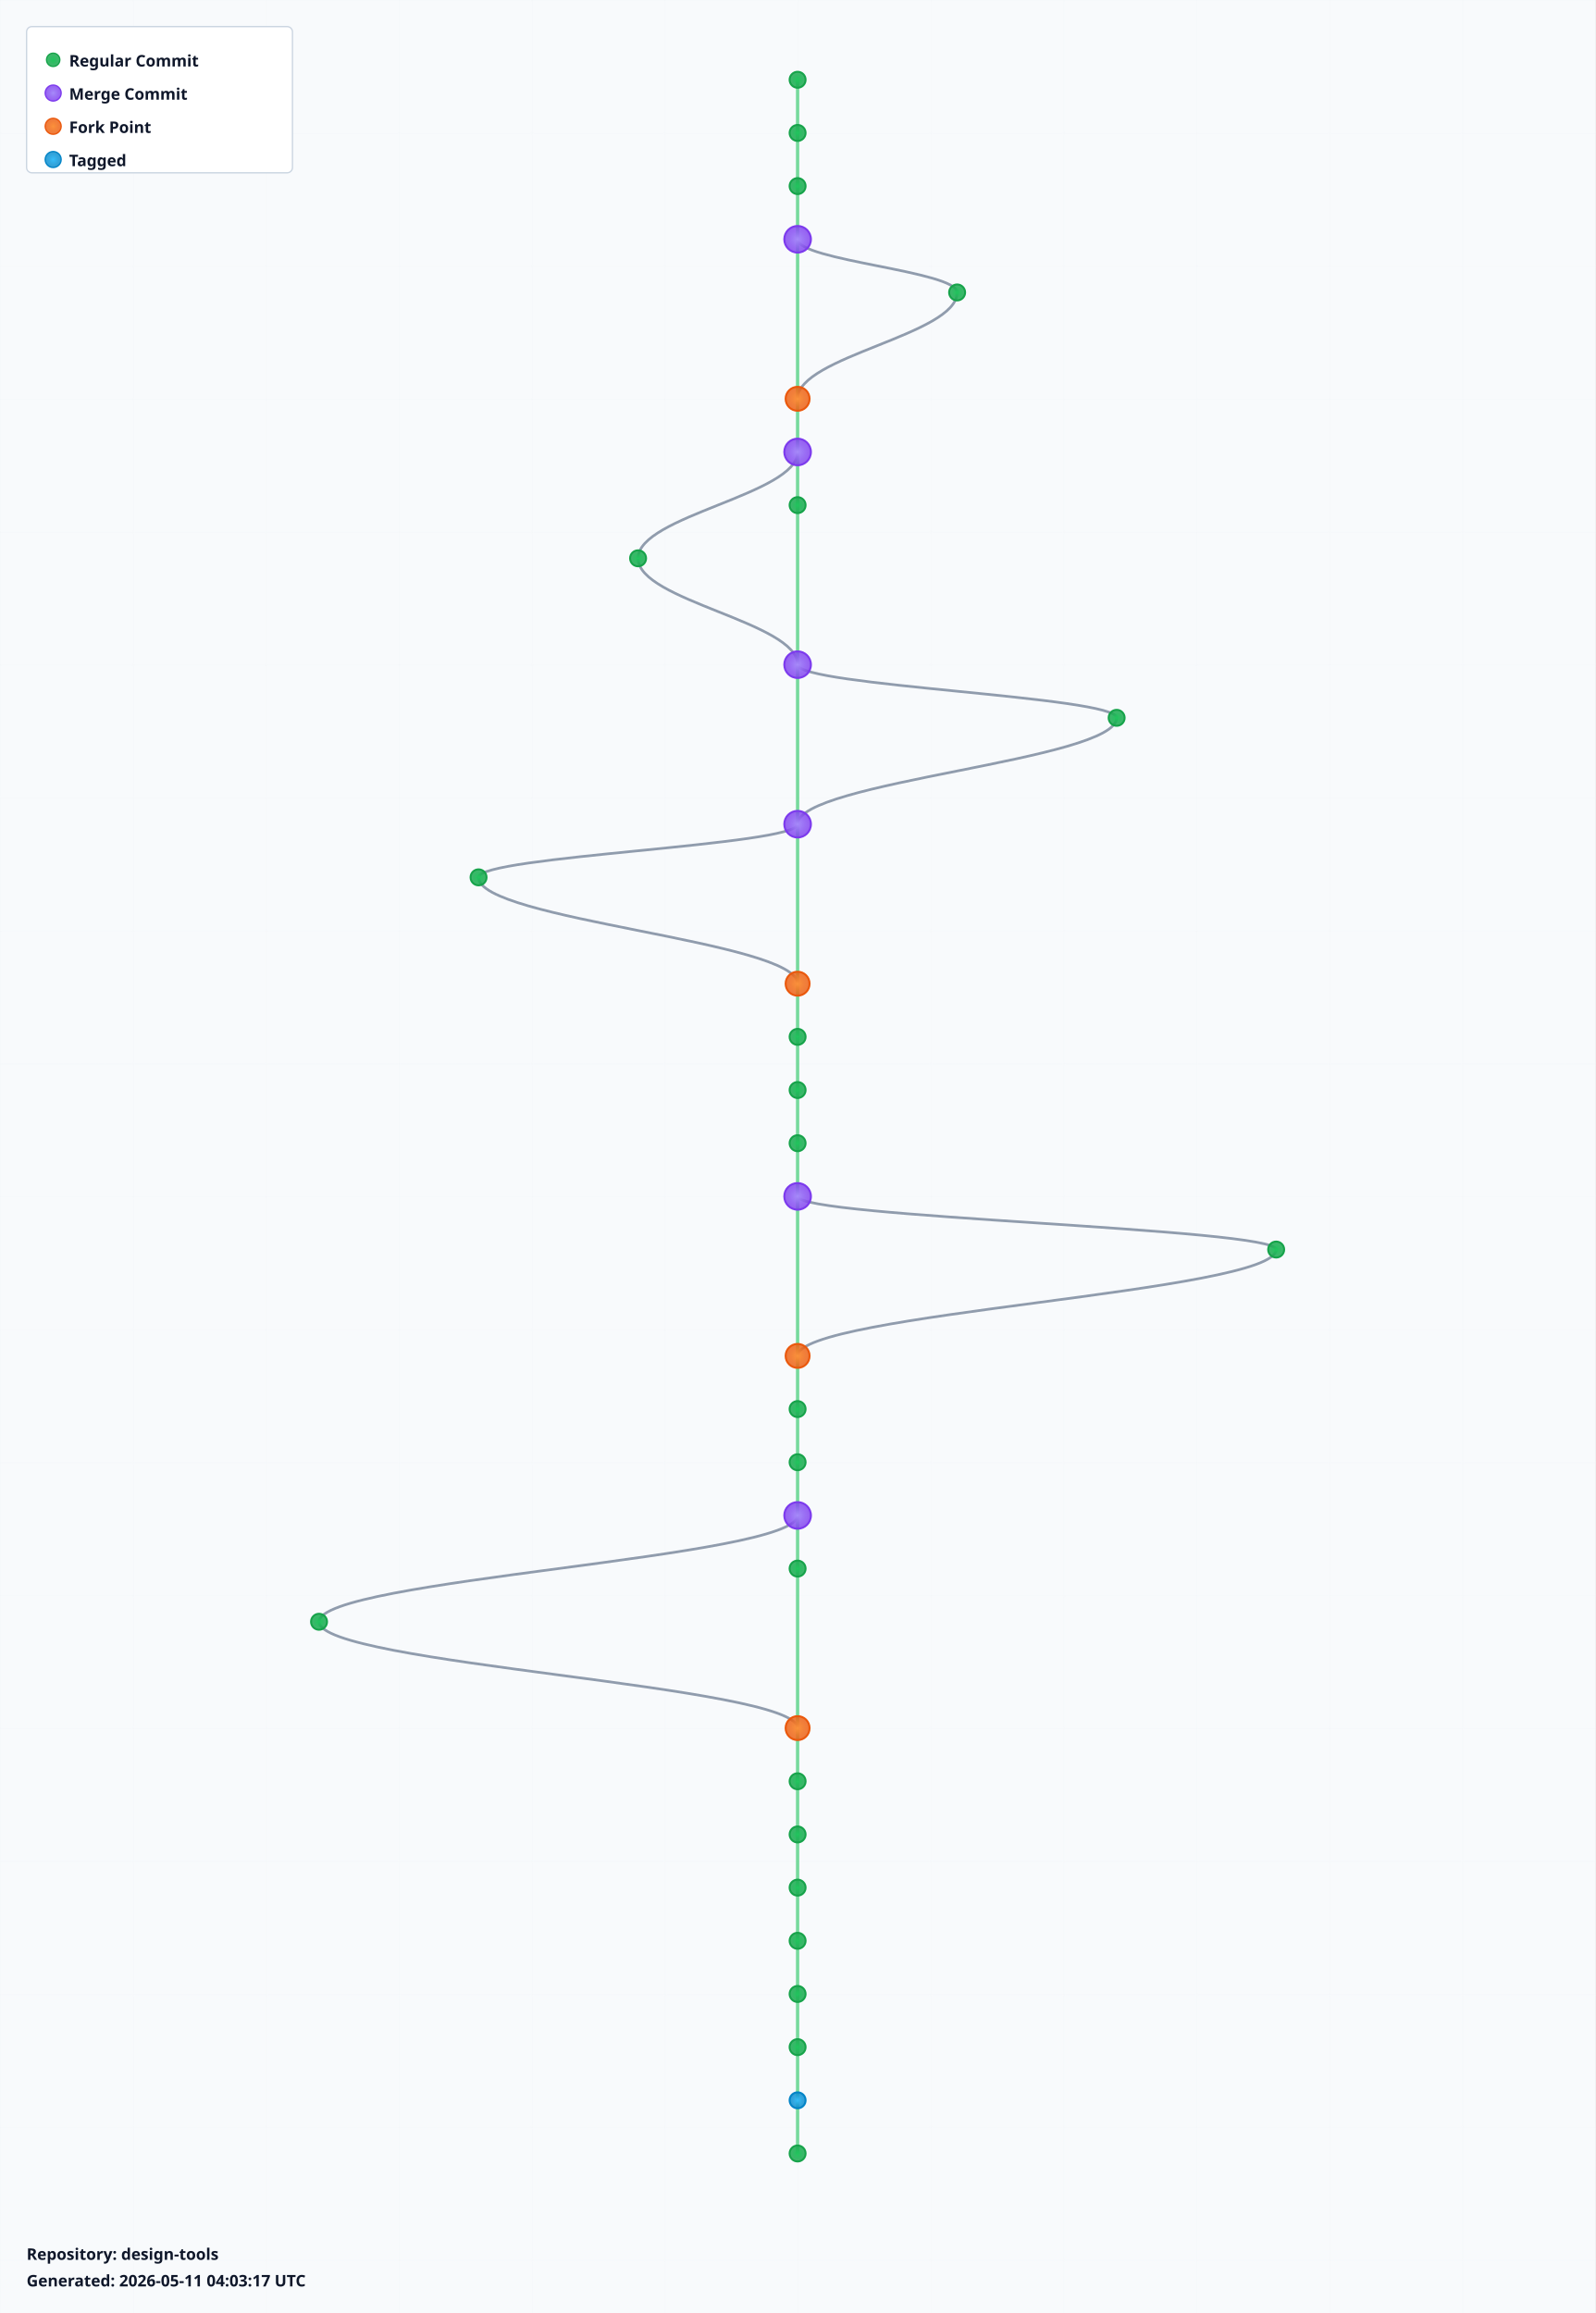
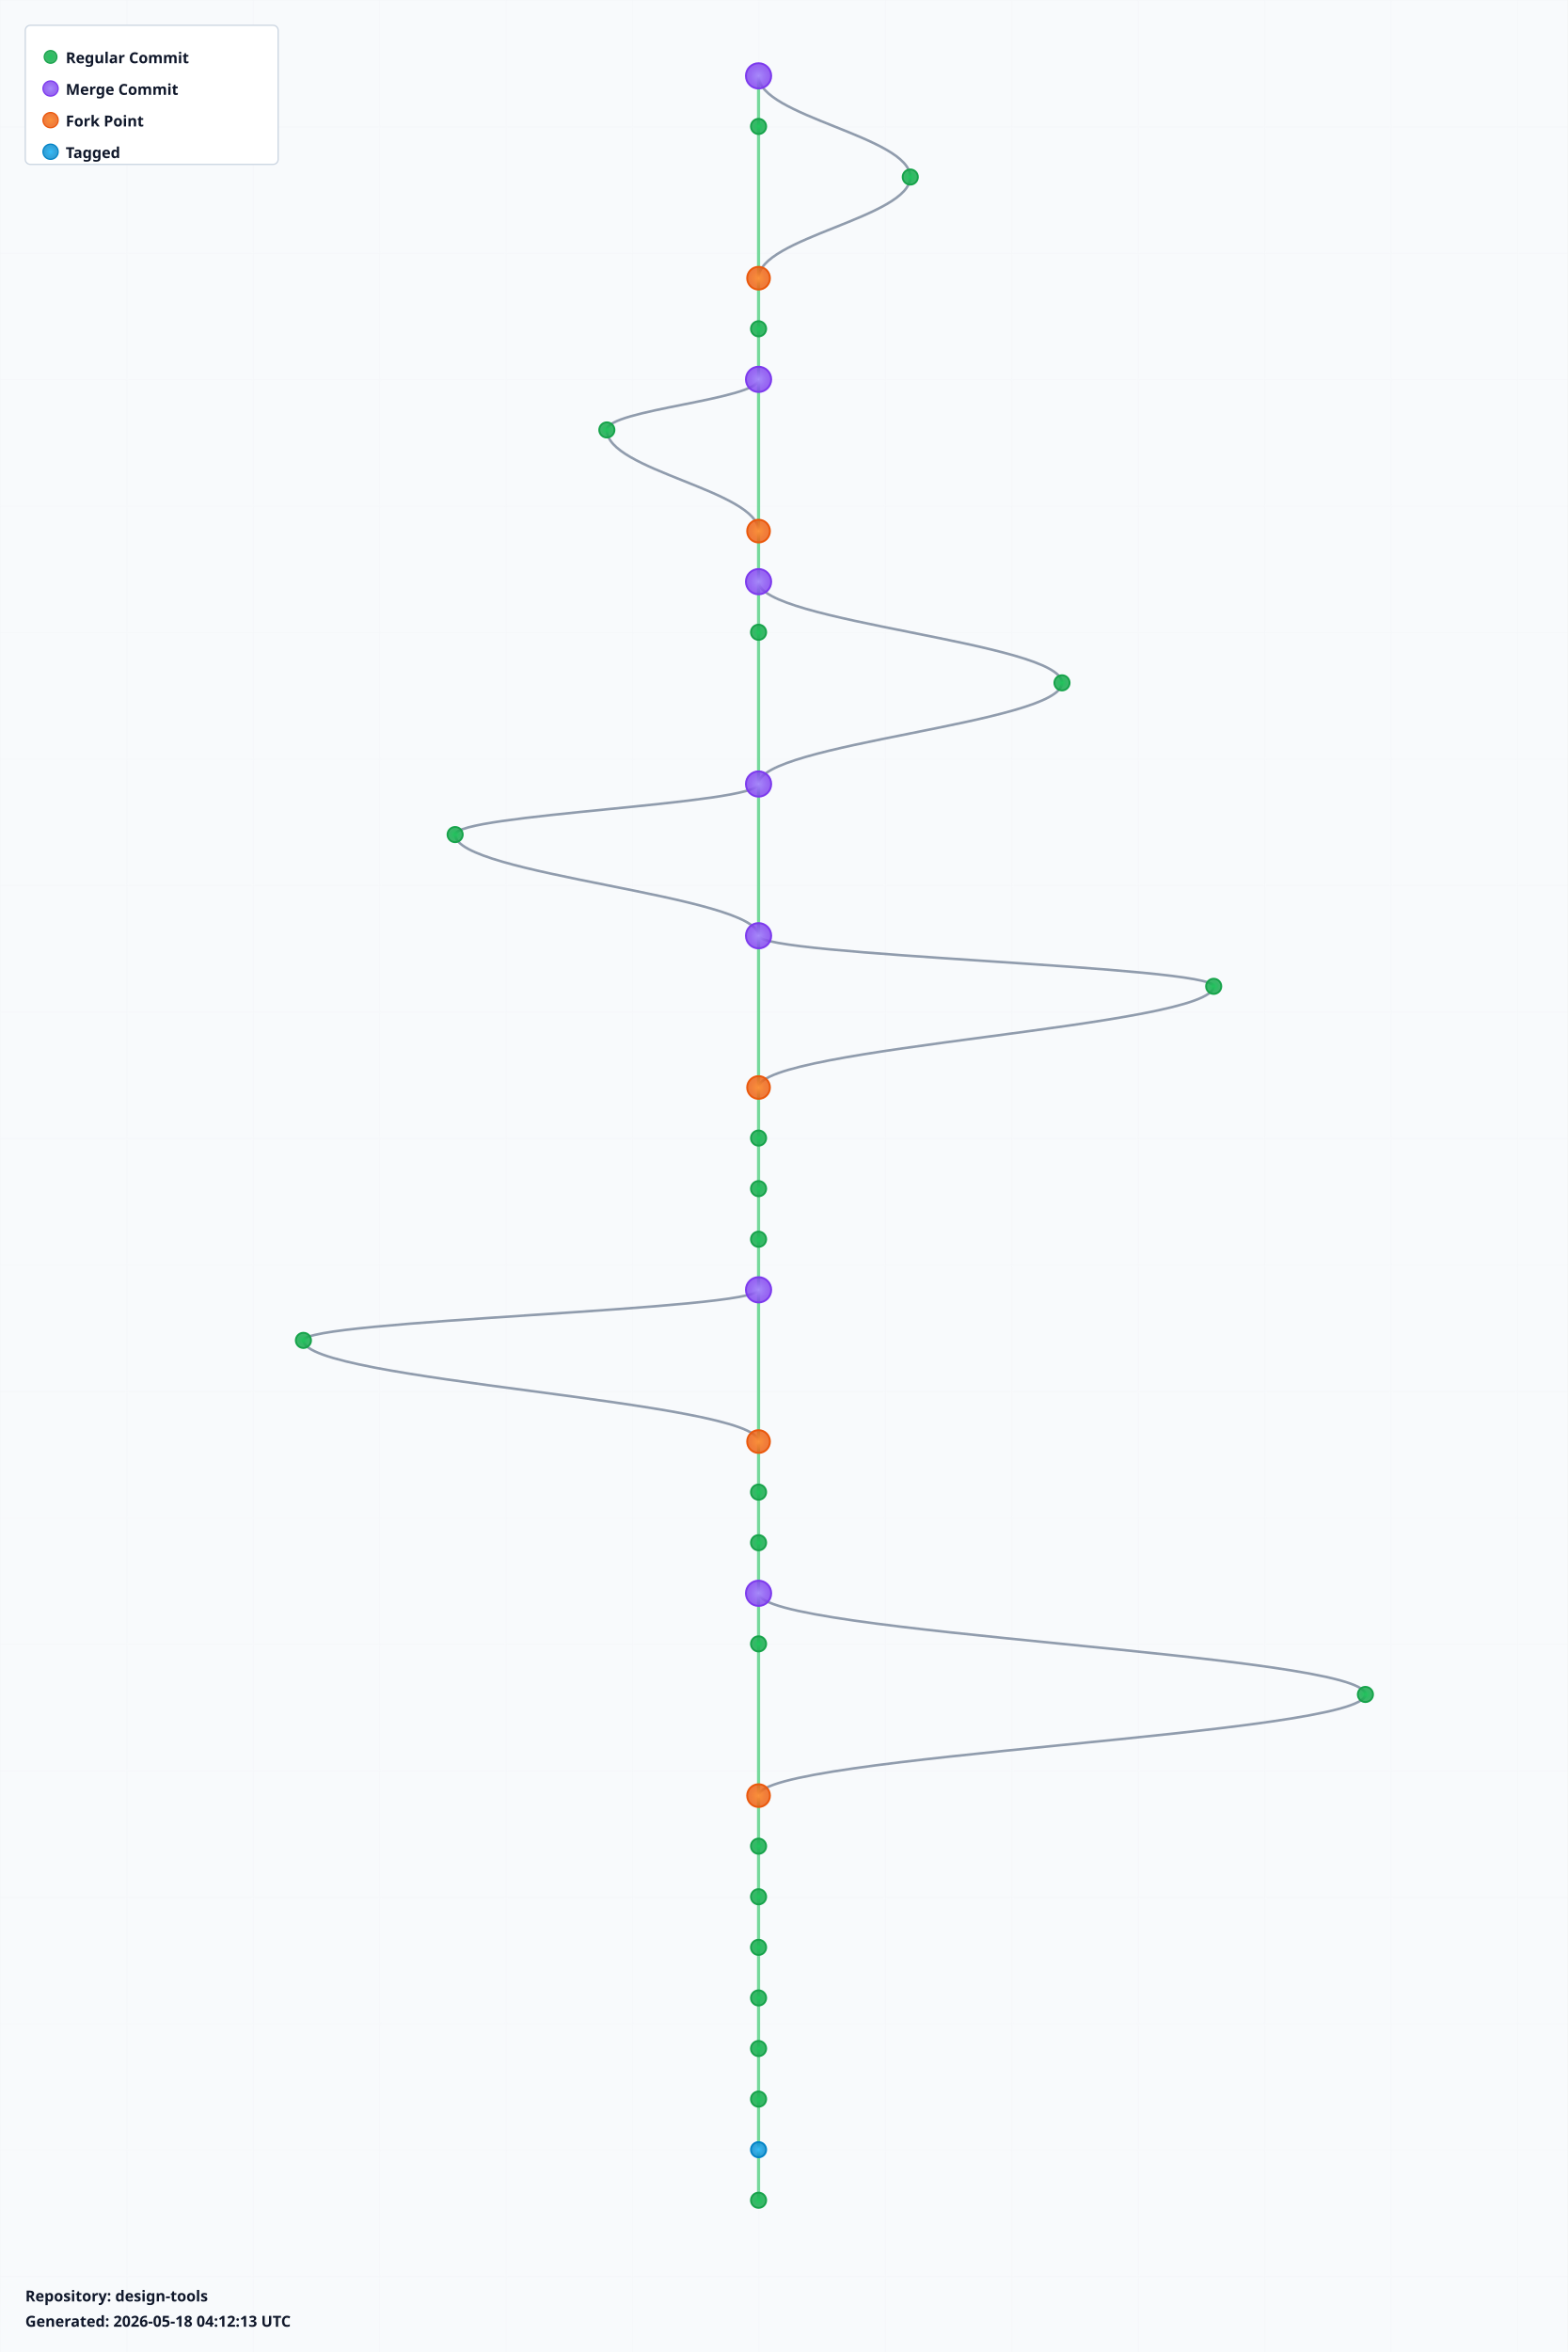
- <svg xmlns="http://www.w3.org/2000/svg" width="1200" height="1740" viewBox="0 0 1200 1740">
+ <svg xmlns="http://www.w3.org/2000/svg" width="1240" height="1860" viewBox="0 0 1240 1860">
  <defs>
    <radialGradient id="leafGradient">
      <stop offset="0%" style="stop-color:#22c55e;stop-opacity:1" />
      <stop offset="100%" style="stop-color:#16a34a;stop-opacity:0.8" />
    </radialGradient>
    <radialGradient id="mergeGradient">
      <stop offset="0%" style="stop-color:#a78bfa;stop-opacity:1" />
      <stop offset="100%" style="stop-color:#7c3aed;stop-opacity:0.8" />
    </radialGradient>
    <radialGradient id="forkGradient">
      <stop offset="0%" style="stop-color:#fb923c;stop-opacity:1" />
      <stop offset="100%" style="stop-color:#ea580c;stop-opacity:0.8" />
    </radialGradient>
    <radialGradient id="tagGradient">
      <stop offset="0%" style="stop-color:#38bdf8;stop-opacity:1" />
      <stop offset="100%" style="stop-color:#0284c7;stop-opacity:0.8" />
    </radialGradient>
    <style>
      .branch-line { stroke: #64748b; stroke-width: 2; fill: none; opacity: 0.7; }
      .trunk-line { stroke: #22c55e; stroke-width: 2.5; fill: none; opacity: 0.6; }
      .commit-leaf { cursor: pointer; }
      .commit-leaf:hover { filter: brightness(1.5); }
      .branch-label { font-family: sans-serif; font-size: 12px; font-weight: bold; fill: #0f172a; }
    </style>
  </defs>
-   <rect width="1200" height="1740" fill="#f8fafc" />
+   <rect width="1240" height="1860" fill="#f8fafc" />
  <defs>
    <pattern id="grid" width="100" height="100" patternUnits="userSpaceOnUse">
      <path d="M 100 0 L 0 0 0 100" fill="none" stroke="#e2e8f0" stroke-width="0.5" opacity="0.3" />
    </pattern>
  </defs>
-   <rect width="1200" height="1740" fill="url(#grid)" />
+   <rect width="1240" height="1860" fill="url(#grid)" />
  <g id="branches">
    <line class="trunk-line" x1="600" y1="60" x2="600" y2="100" />
-     <line class="trunk-line" x1="600" y1="100" x2="600" y2="140" />
-     <line class="trunk-line" x1="600" y1="140" x2="600" y2="180" />
-     <line class="trunk-line" x1="600" y1="180" x2="600" y2="300" />
-     <path class="branch-line" d="M 600 180 C 600 196, 720 204, 720 220" />
-     <path class="branch-line" d="M 720 220 C 720 252, 600 268, 600 300" />
-     <line class="trunk-line" x1="600" y1="300" x2="600" y2="340" />
-     <line class="trunk-line" x1="600" y1="340" x2="600" y2="380" />
-     <path class="branch-line" d="M 600 340 C 600 372, 480 388, 480 420" />
-     <line class="trunk-line" x1="600" y1="380" x2="600" y2="500" />
-     <path class="branch-line" d="M 480 420 C 480 452, 600 468, 600 500" />
+     <path class="branch-line" d="M 600 60 C 600 92, 720 108, 720 140" />
+     <line class="trunk-line" x1="600" y1="100" x2="600" y2="220" />
+     <path class="branch-line" d="M 720 140 C 720 172, 600 188, 600 220" />
+     <line class="trunk-line" x1="600" y1="220" x2="600" y2="260" />
+     <line class="trunk-line" x1="600" y1="260" x2="600" y2="300" />
+     <line class="trunk-line" x1="600" y1="300" x2="600" y2="420" />
+     <path class="branch-line" d="M 600 300 C 600 316, 480 324, 480 340" />
+     <path class="branch-line" d="M 480 340 C 480 372, 600 388, 600 420" />
+     <line class="trunk-line" x1="600" y1="420" x2="600" y2="460" />
+     <line class="trunk-line" x1="600" y1="460" x2="600" y2="500" />
+     <path class="branch-line" d="M 600 460 C 600 492, 840 508, 840 540" />
    <line class="trunk-line" x1="600" y1="500" x2="600" y2="620" />
-     <path class="branch-line" d="M 600 500 C 600 516, 840 524, 840 540" />
    <path class="branch-line" d="M 840 540 C 840 572, 600 588, 600 620" />
    <line class="trunk-line" x1="600" y1="620" x2="600" y2="740" />
    <path class="branch-line" d="M 600 620 C 600 636, 360 644, 360 660" />
    <path class="branch-line" d="M 360 660 C 360 692, 600 708, 600 740" />
-     <line class="trunk-line" x1="600" y1="740" x2="600" y2="780" />
-     <line class="trunk-line" x1="600" y1="780" x2="600" y2="820" />
-     <line class="trunk-line" x1="600" y1="820" x2="600" y2="860" />
+     <line class="trunk-line" x1="600" y1="740" x2="600" y2="860" />
+     <path class="branch-line" d="M 600 740 C 600 756, 960 764, 960 780" />
+     <path class="branch-line" d="M 960 780 C 960 812, 600 828, 600 860" />
    <line class="trunk-line" x1="600" y1="860" x2="600" y2="900" />
-     <line class="trunk-line" x1="600" y1="900" x2="600" y2="1020" />
-     <path class="branch-line" d="M 600 900 C 600 916, 960 924, 960 940" />
-     <path class="branch-line" d="M 960 940 C 960 972, 600 988, 600 1020" />
-     <line class="trunk-line" x1="600" y1="1020" x2="600" y2="1060" />
-     <line class="trunk-line" x1="600" y1="1060" x2="600" y2="1100" />
-     <line class="trunk-line" x1="600" y1="1100" x2="600" y2="1140" />
+     <line class="trunk-line" x1="600" y1="900" x2="600" y2="940" />
+     <line class="trunk-line" x1="600" y1="940" x2="600" y2="980" />
+     <line class="trunk-line" x1="600" y1="980" x2="600" y2="1020" />
+     <line class="trunk-line" x1="600" y1="1020" x2="600" y2="1140" />
+     <path class="branch-line" d="M 600 1020 C 600 1036, 240 1044, 240 1060" />
+     <path class="branch-line" d="M 240 1060 C 240 1092, 600 1108, 600 1140" />
    <line class="trunk-line" x1="600" y1="1140" x2="600" y2="1180" />
-     <path class="branch-line" d="M 600 1140 C 600 1172, 240 1188, 240 1220" />
-     <line class="trunk-line" x1="600" y1="1180" x2="600" y2="1300" />
-     <path class="branch-line" d="M 240 1220 C 240 1252, 600 1268, 600 1300" />
-     <line class="trunk-line" x1="600" y1="1300" x2="600" y2="1340" />
-     <line class="trunk-line" x1="600" y1="1340" x2="600" y2="1380" />
-     <line class="trunk-line" x1="600" y1="1380" x2="600" y2="1420" />
+     <line class="trunk-line" x1="600" y1="1180" x2="600" y2="1220" />
+     <line class="trunk-line" x1="600" y1="1220" x2="600" y2="1260" />
+     <line class="trunk-line" x1="600" y1="1260" x2="600" y2="1300" />
+     <path class="branch-line" d="M 600 1260 C 600 1292, 1080 1308, 1080 1340" />
+     <line class="trunk-line" x1="600" y1="1300" x2="600" y2="1420" />
+     <path class="branch-line" d="M 1080 1340 C 1080 1372, 600 1388, 600 1420" />
    <line class="trunk-line" x1="600" y1="1420" x2="600" y2="1460" />
    <line class="trunk-line" x1="600" y1="1460" x2="600" y2="1500" />
    <line class="trunk-line" x1="600" y1="1500" x2="600" y2="1540" />
    <line class="trunk-line" x1="600" y1="1540" x2="600" y2="1580" />
    <line class="trunk-line" x1="600" y1="1580" x2="600" y2="1620" />
+     <line class="trunk-line" x1="600" y1="1620" x2="600" y2="1660" />
+     <line class="trunk-line" x1="600" y1="1660" x2="600" y2="1700" />
+     <line class="trunk-line" x1="600" y1="1700" x2="600" y2="1740" />
  </g>
  <g id="commits">
-     <circle class="commit-leaf" cx="600" cy="60" r="6" fill="url(#leafGradient)" stroke="#16a34a" stroke-width="1.5" />
+     <circle class="commit-leaf" cx="600" cy="60" r="10" fill="url(#mergeGradient)" stroke="#7c3aed" stroke-width="1.5" />
    <circle class="commit-leaf" cx="600" cy="100" r="6" fill="url(#leafGradient)" stroke="#16a34a" stroke-width="1.5" />
-     <circle class="commit-leaf" cx="600" cy="140" r="6" fill="url(#leafGradient)" stroke="#16a34a" stroke-width="1.5" />
-     <circle class="commit-leaf" cx="600" cy="180" r="10" fill="url(#mergeGradient)" stroke="#7c3aed" stroke-width="1.5" />
-     <circle class="commit-leaf" cx="720" cy="220" r="6" fill="url(#leafGradient)" stroke="#16a34a" stroke-width="1.5" />
-     <circle class="commit-leaf" cx="600" cy="300" r="9" fill="url(#forkGradient)" stroke="#ea580c" stroke-width="1.5" />
-     <circle class="commit-leaf" cx="600" cy="340" r="10" fill="url(#mergeGradient)" stroke="#7c3aed" stroke-width="1.5" />
-     <circle class="commit-leaf" cx="600" cy="380" r="6" fill="url(#leafGradient)" stroke="#16a34a" stroke-width="1.5" />
-     <circle class="commit-leaf" cx="480" cy="420" r="6" fill="url(#leafGradient)" stroke="#16a34a" stroke-width="1.5" />
-     <circle class="commit-leaf" cx="600" cy="500" r="10" fill="url(#mergeGradient)" stroke="#7c3aed" stroke-width="1.5" />
+     <circle class="commit-leaf" cx="720" cy="140" r="6" fill="url(#leafGradient)" stroke="#16a34a" stroke-width="1.5" />
+     <circle class="commit-leaf" cx="600" cy="220" r="9" fill="url(#forkGradient)" stroke="#ea580c" stroke-width="1.5" />
+     <circle class="commit-leaf" cx="600" cy="260" r="6" fill="url(#leafGradient)" stroke="#16a34a" stroke-width="1.5" />
+     <circle class="commit-leaf" cx="600" cy="300" r="10" fill="url(#mergeGradient)" stroke="#7c3aed" stroke-width="1.5" />
+     <circle class="commit-leaf" cx="480" cy="340" r="6" fill="url(#leafGradient)" stroke="#16a34a" stroke-width="1.5" />
+     <circle class="commit-leaf" cx="600" cy="420" r="9" fill="url(#forkGradient)" stroke="#ea580c" stroke-width="1.5" />
+     <circle class="commit-leaf" cx="600" cy="460" r="10" fill="url(#mergeGradient)" stroke="#7c3aed" stroke-width="1.5" />
+     <circle class="commit-leaf" cx="600" cy="500" r="6" fill="url(#leafGradient)" stroke="#16a34a" stroke-width="1.5" />
    <circle class="commit-leaf" cx="840" cy="540" r="6" fill="url(#leafGradient)" stroke="#16a34a" stroke-width="1.5" />
    <circle class="commit-leaf" cx="600" cy="620" r="10" fill="url(#mergeGradient)" stroke="#7c3aed" stroke-width="1.5" />
    <circle class="commit-leaf" cx="360" cy="660" r="6" fill="url(#leafGradient)" stroke="#16a34a" stroke-width="1.5" />
-     <circle class="commit-leaf" cx="600" cy="740" r="9" fill="url(#forkGradient)" stroke="#ea580c" stroke-width="1.5" />
-     <circle class="commit-leaf" cx="600" cy="780" r="6" fill="url(#leafGradient)" stroke="#16a34a" stroke-width="1.5" />
-     <circle class="commit-leaf" cx="600" cy="820" r="6" fill="url(#leafGradient)" stroke="#16a34a" stroke-width="1.5" />
-     <circle class="commit-leaf" cx="600" cy="860" r="6" fill="url(#leafGradient)" stroke="#16a34a" stroke-width="1.5" />
-     <circle class="commit-leaf" cx="600" cy="900" r="10" fill="url(#mergeGradient)" stroke="#7c3aed" stroke-width="1.5" />
-     <circle class="commit-leaf" cx="960" cy="940" r="6" fill="url(#leafGradient)" stroke="#16a34a" stroke-width="1.5" />
-     <circle class="commit-leaf" cx="600" cy="1020" r="9" fill="url(#forkGradient)" stroke="#ea580c" stroke-width="1.5" />
-     <circle class="commit-leaf" cx="600" cy="1060" r="6" fill="url(#leafGradient)" stroke="#16a34a" stroke-width="1.5" />
-     <circle class="commit-leaf" cx="600" cy="1100" r="6" fill="url(#leafGradient)" stroke="#16a34a" stroke-width="1.5" />
-     <circle class="commit-leaf" cx="600" cy="1140" r="10" fill="url(#mergeGradient)" stroke="#7c3aed" stroke-width="1.5" />
+     <circle class="commit-leaf" cx="600" cy="740" r="10" fill="url(#mergeGradient)" stroke="#7c3aed" stroke-width="1.5" />
+     <circle class="commit-leaf" cx="960" cy="780" r="6" fill="url(#leafGradient)" stroke="#16a34a" stroke-width="1.5" />
+     <circle class="commit-leaf" cx="600" cy="860" r="9" fill="url(#forkGradient)" stroke="#ea580c" stroke-width="1.5" />
+     <circle class="commit-leaf" cx="600" cy="900" r="6" fill="url(#leafGradient)" stroke="#16a34a" stroke-width="1.5" />
+     <circle class="commit-leaf" cx="600" cy="940" r="6" fill="url(#leafGradient)" stroke="#16a34a" stroke-width="1.5" />
+     <circle class="commit-leaf" cx="600" cy="980" r="6" fill="url(#leafGradient)" stroke="#16a34a" stroke-width="1.5" />
+     <circle class="commit-leaf" cx="600" cy="1020" r="10" fill="url(#mergeGradient)" stroke="#7c3aed" stroke-width="1.5" />
+     <circle class="commit-leaf" cx="240" cy="1060" r="6" fill="url(#leafGradient)" stroke="#16a34a" stroke-width="1.5" />
+     <circle class="commit-leaf" cx="600" cy="1140" r="9" fill="url(#forkGradient)" stroke="#ea580c" stroke-width="1.5" />
    <circle class="commit-leaf" cx="600" cy="1180" r="6" fill="url(#leafGradient)" stroke="#16a34a" stroke-width="1.5" />
-     <circle class="commit-leaf" cx="240" cy="1220" r="6" fill="url(#leafGradient)" stroke="#16a34a" stroke-width="1.5" />
-     <circle class="commit-leaf" cx="600" cy="1300" r="9" fill="url(#forkGradient)" stroke="#ea580c" stroke-width="1.5" />
-     <circle class="commit-leaf" cx="600" cy="1340" r="6" fill="url(#leafGradient)" stroke="#16a34a" stroke-width="1.5" />
-     <circle class="commit-leaf" cx="600" cy="1380" r="6" fill="url(#leafGradient)" stroke="#16a34a" stroke-width="1.5" />
-     <circle class="commit-leaf" cx="600" cy="1420" r="6" fill="url(#leafGradient)" stroke="#16a34a" stroke-width="1.5" />
+     <circle class="commit-leaf" cx="600" cy="1220" r="6" fill="url(#leafGradient)" stroke="#16a34a" stroke-width="1.5" />
+     <circle class="commit-leaf" cx="600" cy="1260" r="10" fill="url(#mergeGradient)" stroke="#7c3aed" stroke-width="1.5" />
+     <circle class="commit-leaf" cx="600" cy="1300" r="6" fill="url(#leafGradient)" stroke="#16a34a" stroke-width="1.5" />
+     <circle class="commit-leaf" cx="1080" cy="1340" r="6" fill="url(#leafGradient)" stroke="#16a34a" stroke-width="1.5" />
+     <circle class="commit-leaf" cx="600" cy="1420" r="9" fill="url(#forkGradient)" stroke="#ea580c" stroke-width="1.5" />
    <circle class="commit-leaf" cx="600" cy="1460" r="6" fill="url(#leafGradient)" stroke="#16a34a" stroke-width="1.5" />
    <circle class="commit-leaf" cx="600" cy="1500" r="6" fill="url(#leafGradient)" stroke="#16a34a" stroke-width="1.5" />
    <circle class="commit-leaf" cx="600" cy="1540" r="6" fill="url(#leafGradient)" stroke="#16a34a" stroke-width="1.5" />
-     <circle class="commit-leaf" cx="600" cy="1580" r="6" fill="url(#tagGradient)" stroke="#0284c7" stroke-width="1.5" />
+     <circle class="commit-leaf" cx="600" cy="1580" r="6" fill="url(#leafGradient)" stroke="#16a34a" stroke-width="1.5" />
    <circle class="commit-leaf" cx="600" cy="1620" r="6" fill="url(#leafGradient)" stroke="#16a34a" stroke-width="1.5" />
+     <circle class="commit-leaf" cx="600" cy="1660" r="6" fill="url(#leafGradient)" stroke="#16a34a" stroke-width="1.5" />
+     <circle class="commit-leaf" cx="600" cy="1700" r="6" fill="url(#tagGradient)" stroke="#0284c7" stroke-width="1.5" />
+     <circle class="commit-leaf" cx="600" cy="1740" r="6" fill="url(#leafGradient)" stroke="#16a34a" stroke-width="1.5" />
  </g>
  <g id="legend" transform="translate(20, 20)">
    <rect width="200" height="110" fill="white" stroke="#cbd5e1" stroke-width="1" rx="4" />
    <circle cx="20" cy="25" r="5" fill="url(#leafGradient)" stroke="#16a34a" />
    <text x="32" y="30" class="branch-label" font-size="12">Regular Commit</text>
    <circle cx="20" cy="50" r="6" fill="url(#mergeGradient)" stroke="#7c3aed" />
    <text x="32" y="55" class="branch-label" font-size="12">Merge Commit</text>
    <circle cx="20" cy="75" r="6" fill="url(#forkGradient)" stroke="#ea580c" />
    <text x="32" y="80" class="branch-label" font-size="12">Fork Point</text>
    <circle cx="20" cy="100" r="6" fill="url(#tagGradient)" stroke="#0284c7" />
    <text x="32" y="105" class="branch-label" font-size="12">Tagged</text>
  </g>
-   <g id="info" transform="translate(20, 1700)">
+   <g id="info" transform="translate(20, 1820)">
    <text x="0" y="0" class="branch-label" font-size="12" fill="#666">
      Repository: design-tools
    </text>
    <text x="0" y="20" class="branch-label" font-size="10" fill="#999">
-       Generated: 2026-05-11 04:03:17 UTC
+       Generated: 2026-05-18 04:12:13 UTC
    </text>
  </g>
</svg>
